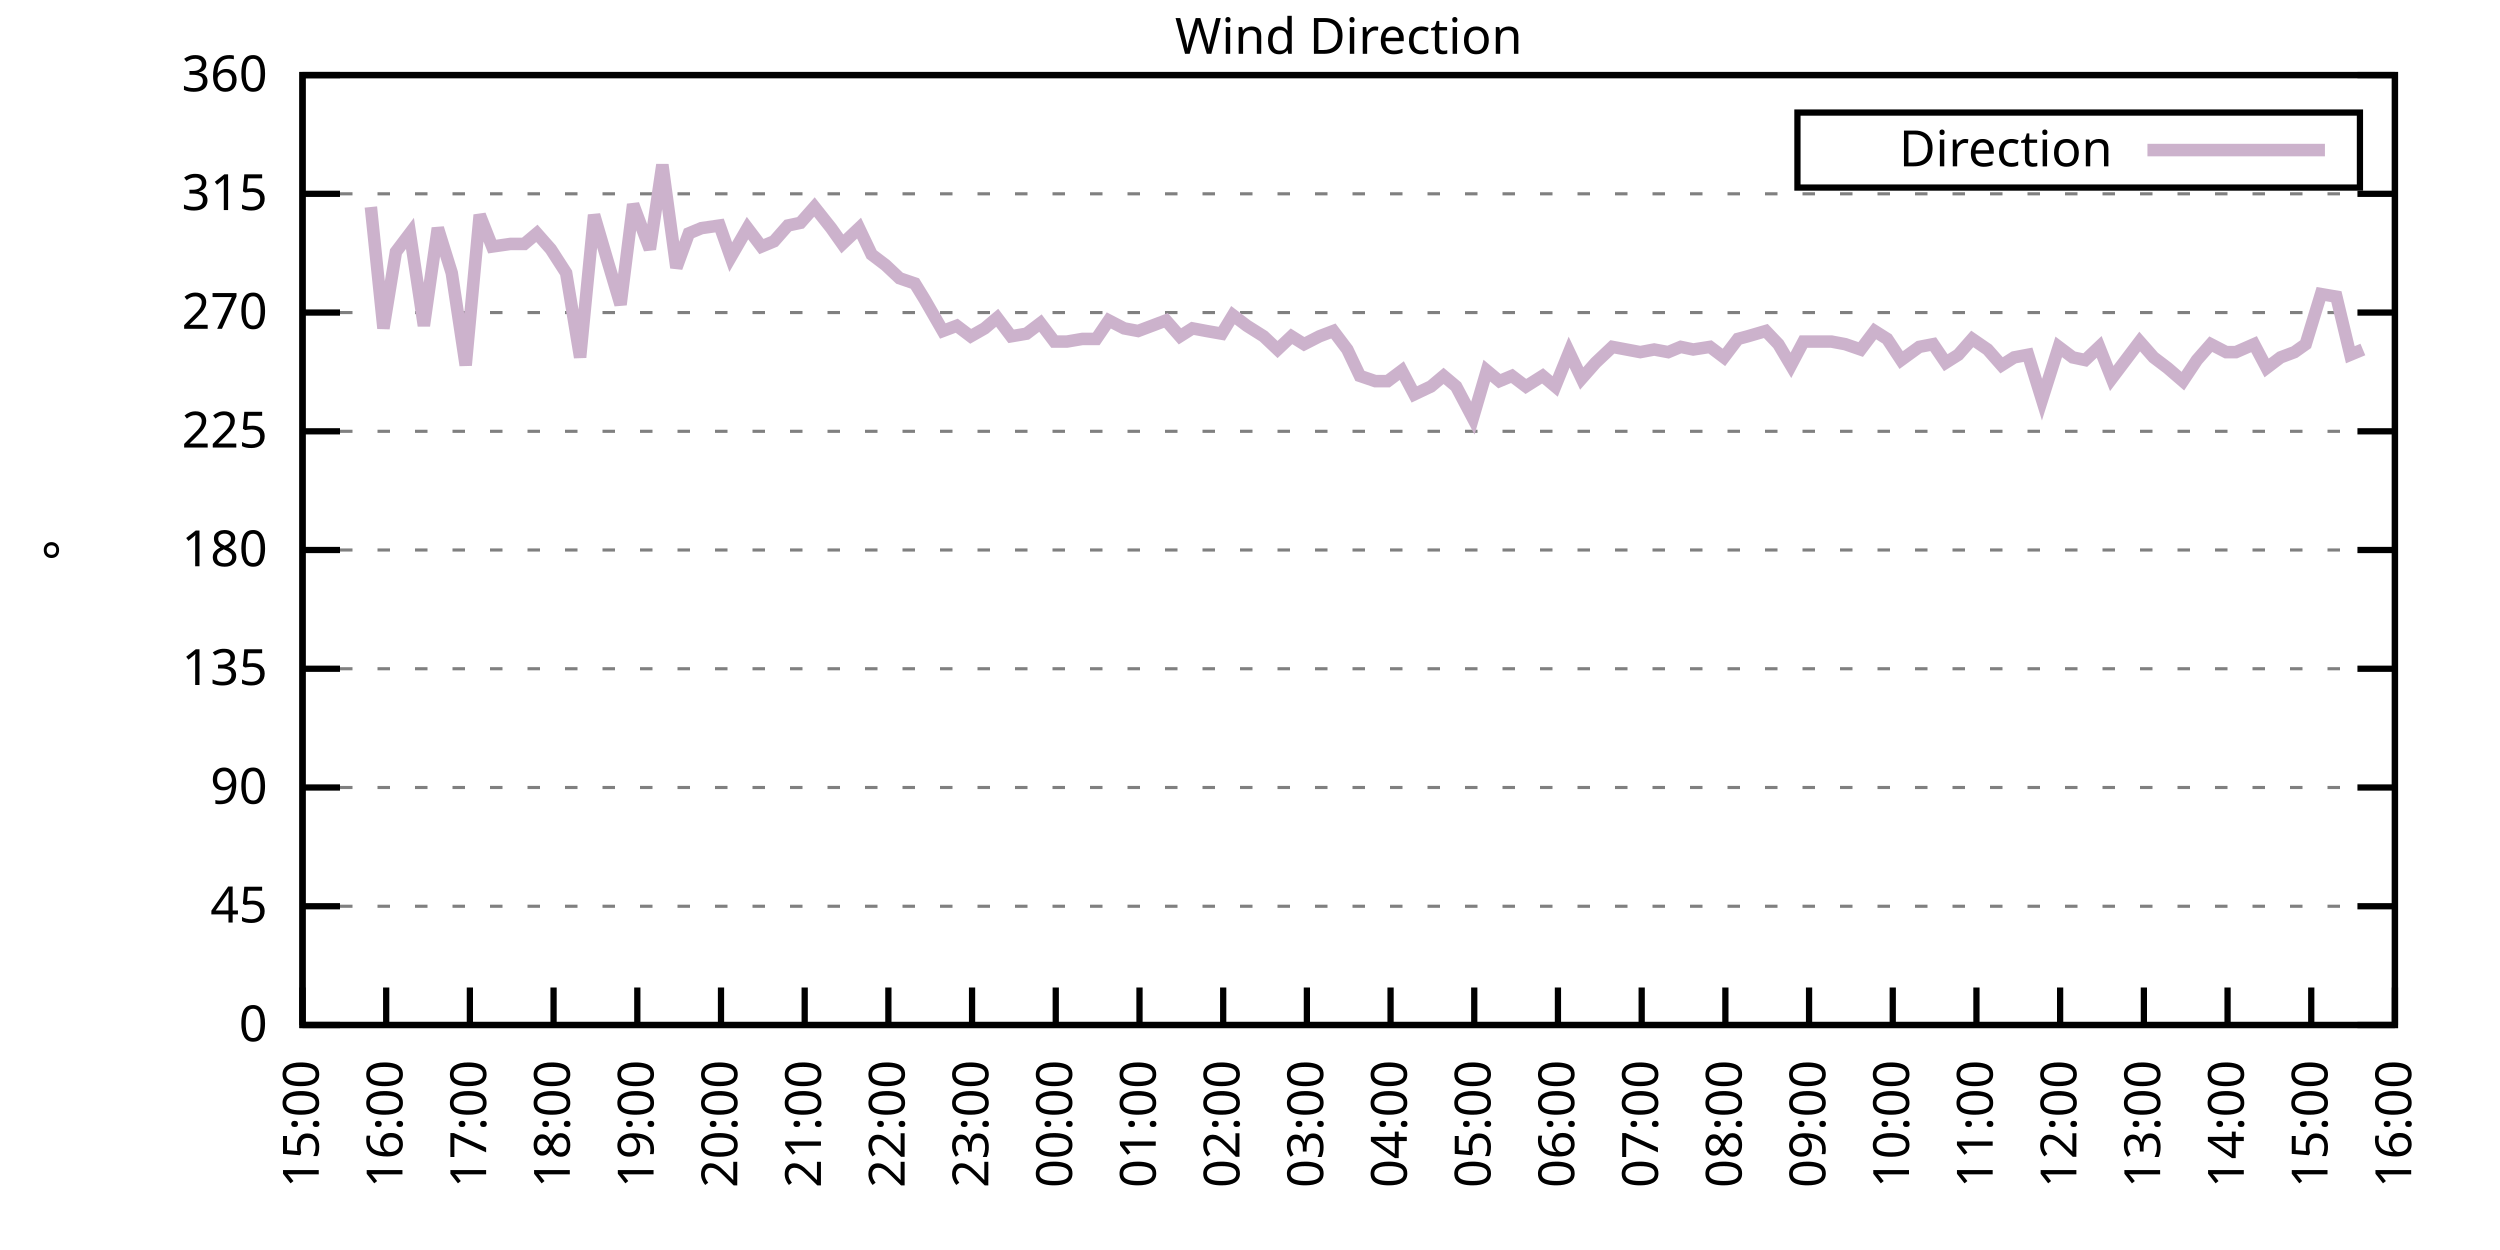
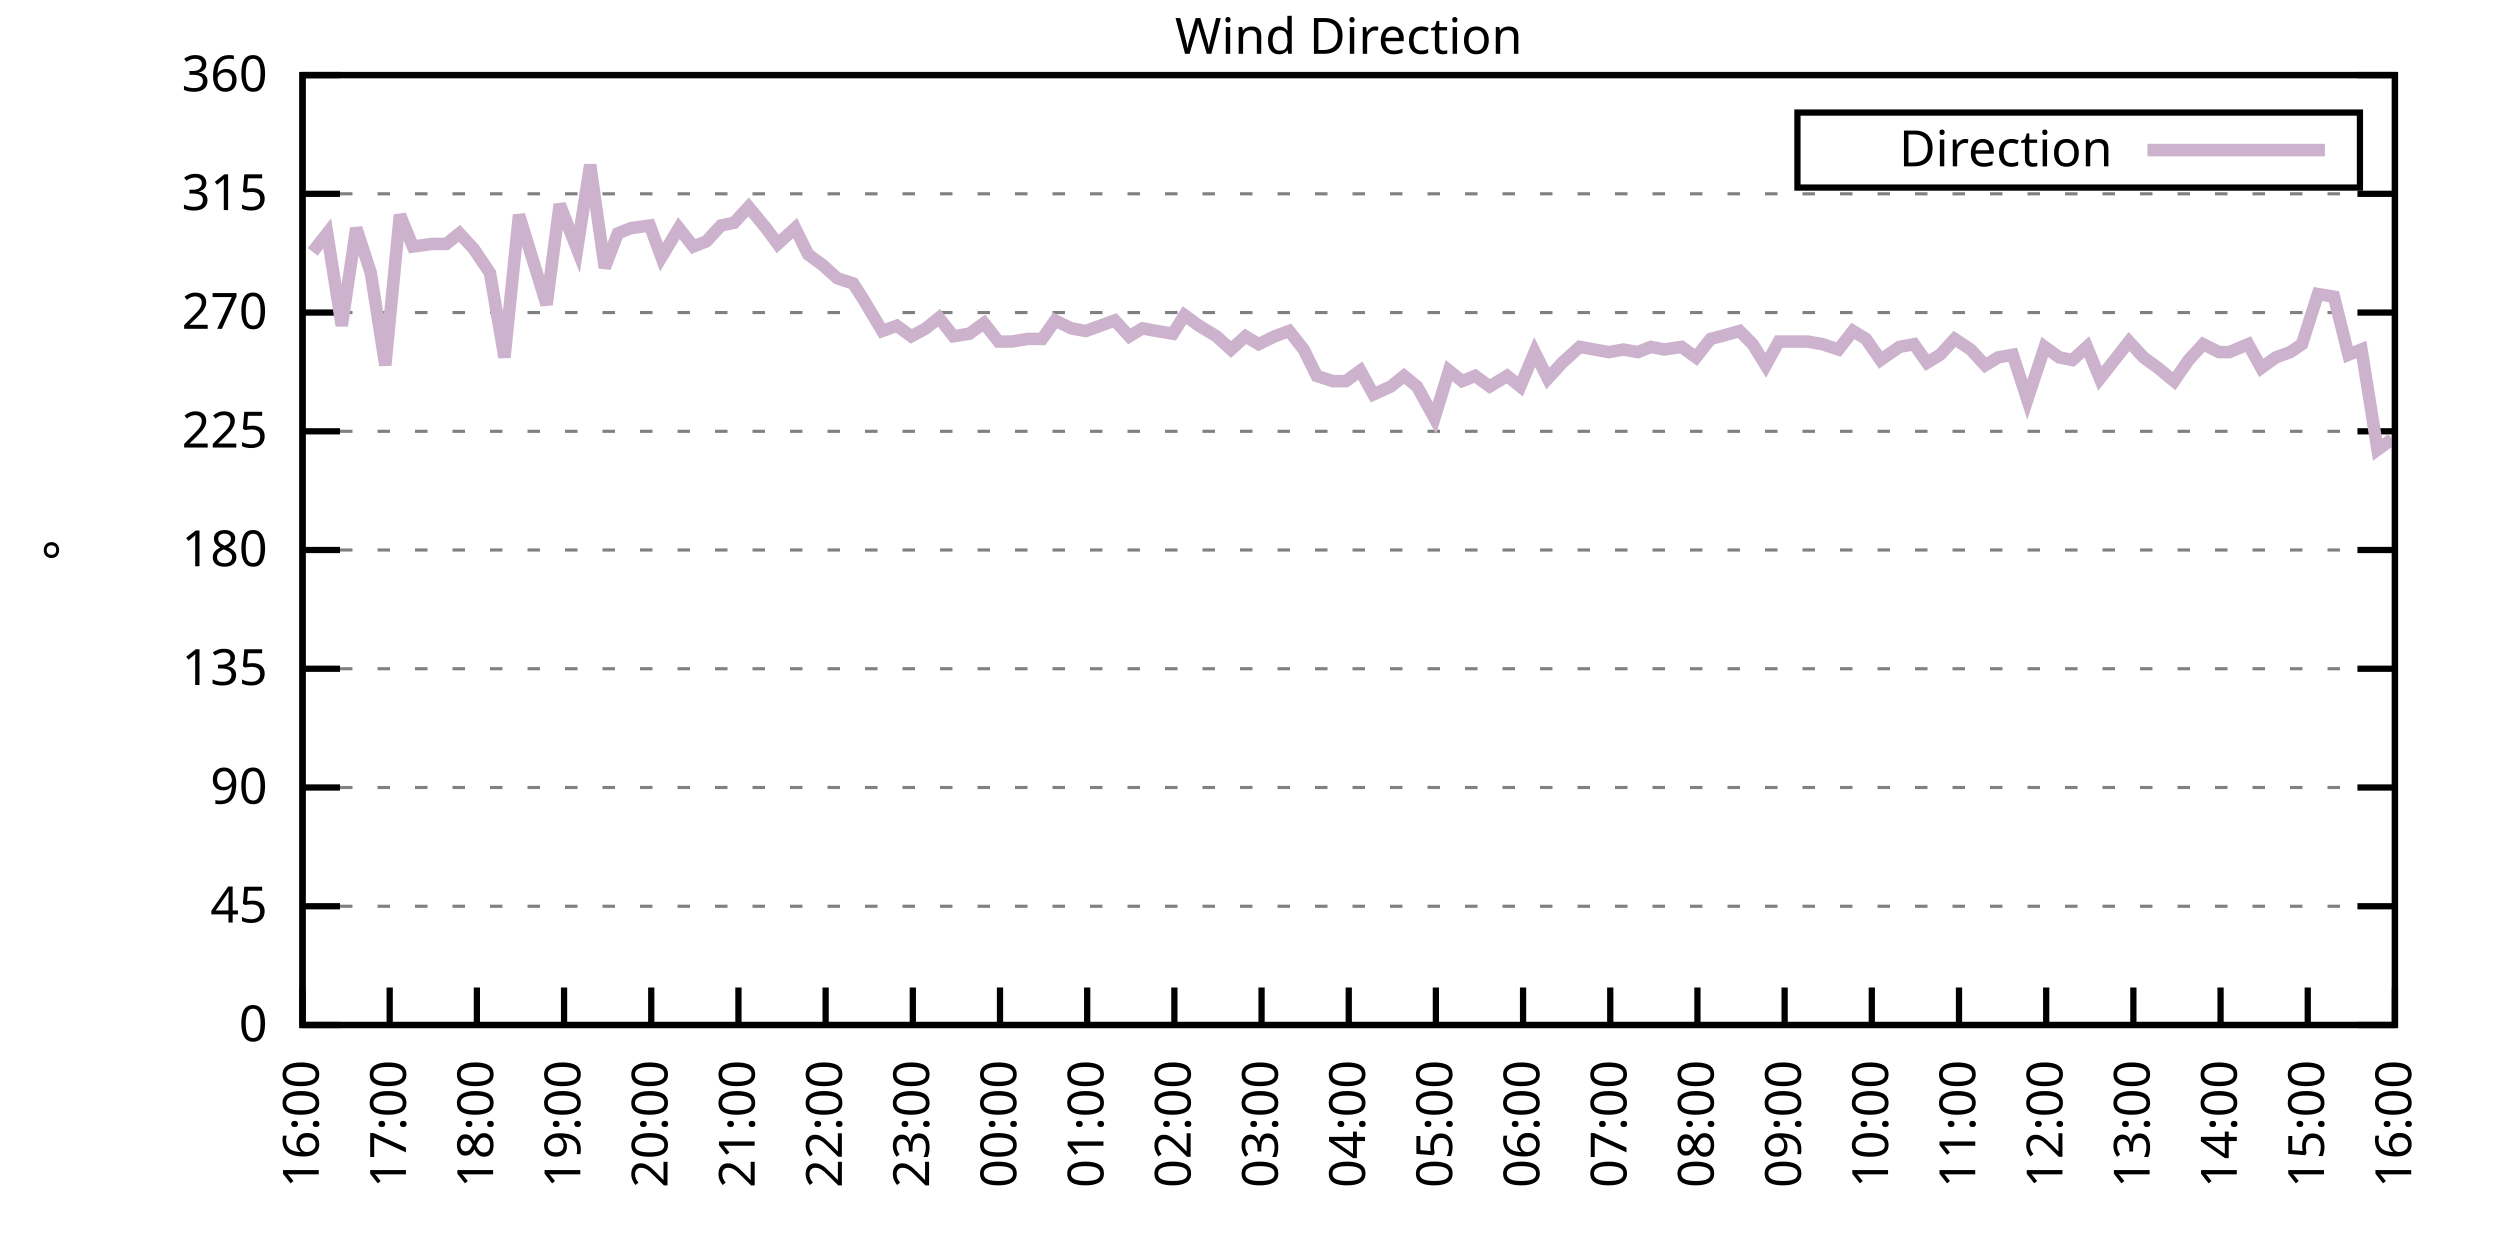
<svg xmlns="http://www.w3.org/2000/svg" xmlns:xlink="http://www.w3.org/1999/xlink" width="400" height="200" viewBox="0 0 400 200">
  <g id="gnuplot_canvas">
    <rect x="0" y="0" width="400" height="200" fill="none" />
    <defs>
      <circle id="gpDot" r="0.5" stroke-width="0.5" stroke="currentColor" />
      <path id="gpPt0" stroke-width="0.333" stroke="currentColor" d="M-1,0 h2 M0,-1 v2" />
      <path id="gpPt1" stroke-width="0.333" stroke="currentColor" d="M-1,-1 L1,1 M1,-1 L-1,1" />
      <path id="gpPt2" stroke-width="0.333" stroke="currentColor" d="M-1,0 L1,0 M0,-1 L0,1 M-1,-1 L1,1 M-1,1 L1,-1" />
      <rect id="gpPt3" stroke-width="0.333" stroke="currentColor" x="-1" y="-1" width="2" height="2" />
      <rect id="gpPt4" stroke-width="0.333" stroke="currentColor" fill="currentColor" x="-1" y="-1" width="2" height="2" />
      <circle id="gpPt5" stroke-width="0.333" stroke="currentColor" cx="0" cy="0" r="1" />
      <use xlink:href="#gpPt5" id="gpPt6" fill="currentColor" stroke="none" />
      <path id="gpPt7" stroke-width="0.333" stroke="currentColor" d="M0,-1.33 L-1.33,0.67 L1.33,0.67 z" />
      <use xlink:href="#gpPt7" id="gpPt8" fill="currentColor" stroke="none" />
      <use xlink:href="#gpPt7" id="gpPt9" stroke="currentColor" transform="rotate(180)" />
      <use xlink:href="#gpPt9" id="gpPt10" fill="currentColor" stroke="none" />
      <use xlink:href="#gpPt3" id="gpPt11" stroke="currentColor" transform="rotate(45)" />
      <use xlink:href="#gpPt11" id="gpPt12" fill="currentColor" stroke="none" />
      <path id="gpPt13" stroke-width="0.333" stroke="currentColor" d="M0,1.330 L1.265,0.411 L0.782,-1.067 L-0.782,-1.076 L-1.265,0.411 z" />
      <use xlink:href="#gpPt13" id="gpPt14" fill="currentColor" stroke="none" />
      <filter id="textbox" filterUnits="objectBoundingBox" x="0" y="0" height="1" width="1">
        <feFlood flood-color="white" flood-opacity="1" result="bgnd" />
        <feComposite in="SourceGraphic" in2="bgnd" operator="atop" />
      </filter>
      <filter id="greybox" filterUnits="objectBoundingBox" x="0" y="0" height="1" width="1">
        <feFlood flood-color="lightgrey" flood-opacity="1" result="grey" />
        <feComposite in="SourceGraphic" in2="grey" operator="atop" />
      </filter>
    </defs>
    <g fill="none" color="white" stroke="currentColor" stroke-width="1.00" stroke-linecap="butt" stroke-linejoin="miter">
</g>
    <g fill="none" color="black" stroke="currentColor" stroke-width="1.00" stroke-linecap="butt" stroke-linejoin="miter">
      <g stroke="none" shape-rendering="crispEdges">
        <polygon fill="rgb(255, 255, 255)" points="48.40,164.00 383.18,164.00 383.18,12.02 48.40,12.02 " />
      </g>
    </g>
    <g fill="none" color="black" stroke="currentColor" stroke-width="1.00" stroke-linecap="butt" stroke-linejoin="miter">
</g>
    <g fill="none" color="black" stroke="black" stroke-width="0.50" stroke-linecap="butt" stroke-linejoin="miter">
</g>
    <g fill="none" color="gray" stroke="currentColor" stroke-width="0.50" stroke-linecap="butt" stroke-linejoin="miter">
      <path stroke="gray" stroke-dasharray="2,4" class="gridline" d="M48.40,164.00 L383.19,164.00  " />
    </g>
    <g fill="none" color="gray" stroke="gray" stroke-width="1.00" stroke-linecap="butt" stroke-linejoin="miter">
</g>
    <g fill="none" color="black" stroke="currentColor" stroke-width="1.00" stroke-linecap="butt" stroke-linejoin="miter">
      <path stroke="black" d="M48.40,164.00 L54.40,164.00 M383.19,164.00 L377.19,164.00  " />
      <g transform="translate(42.80,166.60)" stroke="none" fill="black" font-family="Sans" font-size="8.00" text-anchor="end">
        <text>
          <tspan font-family="Sans"> 0</tspan>
        </text>
      </g>
    </g>
    <g fill="none" color="black" stroke="currentColor" stroke-width="1.00" stroke-linecap="butt" stroke-linejoin="miter">
</g>
    <g fill="none" color="black" stroke="black" stroke-width="0.50" stroke-linecap="butt" stroke-linejoin="miter">
</g>
    <g fill="none" color="gray" stroke="currentColor" stroke-width="0.50" stroke-linecap="butt" stroke-linejoin="miter">
      <path stroke="gray" stroke-dasharray="2,4" class="gridline" d="M48.40,145.00 L383.19,145.00  " />
    </g>
    <g fill="none" color="gray" stroke="gray" stroke-width="1.00" stroke-linecap="butt" stroke-linejoin="miter">
</g>
    <g fill="none" color="black" stroke="currentColor" stroke-width="1.00" stroke-linecap="butt" stroke-linejoin="miter">
      <path stroke="black" d="M48.40,145.00 L54.40,145.00 M383.19,145.00 L377.19,145.00  " />
      <g transform="translate(42.80,147.60)" stroke="none" fill="black" font-family="Sans" font-size="8.00" text-anchor="end">
        <text>
          <tspan font-family="Sans"> 45</tspan>
        </text>
      </g>
    </g>
    <g fill="none" color="black" stroke="currentColor" stroke-width="1.00" stroke-linecap="butt" stroke-linejoin="miter">
</g>
    <g fill="none" color="black" stroke="black" stroke-width="0.50" stroke-linecap="butt" stroke-linejoin="miter">
</g>
    <g fill="none" color="gray" stroke="currentColor" stroke-width="0.50" stroke-linecap="butt" stroke-linejoin="miter">
      <path stroke="gray" stroke-dasharray="2,4" class="gridline" d="M48.40,126.00 L383.19,126.00  " />
    </g>
    <g fill="none" color="gray" stroke="gray" stroke-width="1.00" stroke-linecap="butt" stroke-linejoin="miter">
</g>
    <g fill="none" color="black" stroke="currentColor" stroke-width="1.00" stroke-linecap="butt" stroke-linejoin="miter">
      <path stroke="black" d="M48.40,126.00 L54.40,126.00 M383.19,126.00 L377.19,126.00  " />
      <g transform="translate(42.80,128.60)" stroke="none" fill="black" font-family="Sans" font-size="8.00" text-anchor="end">
        <text>
          <tspan font-family="Sans"> 90</tspan>
        </text>
      </g>
    </g>
    <g fill="none" color="black" stroke="currentColor" stroke-width="1.00" stroke-linecap="butt" stroke-linejoin="miter">
</g>
    <g fill="none" color="black" stroke="black" stroke-width="0.50" stroke-linecap="butt" stroke-linejoin="miter">
</g>
    <g fill="none" color="gray" stroke="currentColor" stroke-width="0.50" stroke-linecap="butt" stroke-linejoin="miter">
      <path stroke="gray" stroke-dasharray="2,4" class="gridline" d="M48.40,107.00 L383.19,107.00  " />
    </g>
    <g fill="none" color="gray" stroke="gray" stroke-width="1.00" stroke-linecap="butt" stroke-linejoin="miter">
</g>
    <g fill="none" color="black" stroke="currentColor" stroke-width="1.00" stroke-linecap="butt" stroke-linejoin="miter">
      <path stroke="black" d="M48.40,107.00 L54.40,107.00 M383.19,107.00 L377.19,107.00  " />
      <g transform="translate(42.80,109.60)" stroke="none" fill="black" font-family="Sans" font-size="8.00" text-anchor="end">
        <text>
          <tspan font-family="Sans"> 135</tspan>
        </text>
      </g>
    </g>
    <g fill="none" color="black" stroke="currentColor" stroke-width="1.00" stroke-linecap="butt" stroke-linejoin="miter">
</g>
    <g fill="none" color="black" stroke="black" stroke-width="0.50" stroke-linecap="butt" stroke-linejoin="miter">
</g>
    <g fill="none" color="gray" stroke="currentColor" stroke-width="0.50" stroke-linecap="butt" stroke-linejoin="miter">
      <path stroke="gray" stroke-dasharray="2,4" class="gridline" d="M48.40,88.00 L383.19,88.00  " />
    </g>
    <g fill="none" color="gray" stroke="gray" stroke-width="1.00" stroke-linecap="butt" stroke-linejoin="miter">
</g>
    <g fill="none" color="black" stroke="currentColor" stroke-width="1.00" stroke-linecap="butt" stroke-linejoin="miter">
      <path stroke="black" d="M48.40,88.00 L54.40,88.00 M383.19,88.00 L377.19,88.00  " />
      <g transform="translate(42.80,90.60)" stroke="none" fill="black" font-family="Sans" font-size="8.00" text-anchor="end">
        <text>
          <tspan font-family="Sans"> 180</tspan>
        </text>
      </g>
    </g>
    <g fill="none" color="black" stroke="currentColor" stroke-width="1.00" stroke-linecap="butt" stroke-linejoin="miter">
</g>
    <g fill="none" color="black" stroke="black" stroke-width="0.50" stroke-linecap="butt" stroke-linejoin="miter">
</g>
    <g fill="none" color="gray" stroke="currentColor" stroke-width="0.50" stroke-linecap="butt" stroke-linejoin="miter">
      <path stroke="gray" stroke-dasharray="2,4" class="gridline" d="M48.40,69.01 L383.19,69.01  " />
    </g>
    <g fill="none" color="gray" stroke="gray" stroke-width="1.00" stroke-linecap="butt" stroke-linejoin="miter">
</g>
    <g fill="none" color="black" stroke="currentColor" stroke-width="1.00" stroke-linecap="butt" stroke-linejoin="miter">
      <path stroke="black" d="M48.40,69.01 L54.40,69.01 M383.19,69.01 L377.19,69.01  " />
      <g transform="translate(42.80,71.61)" stroke="none" fill="black" font-family="Sans" font-size="8.00" text-anchor="end">
        <text>
          <tspan font-family="Sans"> 225</tspan>
        </text>
      </g>
    </g>
    <g fill="none" color="black" stroke="currentColor" stroke-width="1.00" stroke-linecap="butt" stroke-linejoin="miter">
</g>
    <g fill="none" color="black" stroke="black" stroke-width="0.50" stroke-linecap="butt" stroke-linejoin="miter">
</g>
    <g fill="none" color="gray" stroke="currentColor" stroke-width="0.50" stroke-linecap="butt" stroke-linejoin="miter">
      <path stroke="gray" stroke-dasharray="2,4" class="gridline" d="M48.40,50.01 L383.19,50.01  " />
    </g>
    <g fill="none" color="gray" stroke="gray" stroke-width="1.00" stroke-linecap="butt" stroke-linejoin="miter">
</g>
    <g fill="none" color="black" stroke="currentColor" stroke-width="1.00" stroke-linecap="butt" stroke-linejoin="miter">
      <path stroke="black" d="M48.40,50.01 L54.40,50.01 M383.19,50.01 L377.19,50.01  " />
      <g transform="translate(42.80,52.61)" stroke="none" fill="black" font-family="Sans" font-size="8.00" text-anchor="end">
        <text>
          <tspan font-family="Sans"> 270</tspan>
        </text>
      </g>
    </g>
    <g fill="none" color="black" stroke="currentColor" stroke-width="1.00" stroke-linecap="butt" stroke-linejoin="miter">
</g>
    <g fill="none" color="black" stroke="black" stroke-width="0.50" stroke-linecap="butt" stroke-linejoin="miter">
</g>
    <g fill="none" color="gray" stroke="currentColor" stroke-width="0.50" stroke-linecap="butt" stroke-linejoin="miter">
      <path stroke="gray" stroke-dasharray="2,4" class="gridline" d="M48.40,31.01 L383.19,31.01  " />
    </g>
    <g fill="none" color="gray" stroke="gray" stroke-width="1.00" stroke-linecap="butt" stroke-linejoin="miter">
</g>
    <g fill="none" color="black" stroke="currentColor" stroke-width="1.00" stroke-linecap="butt" stroke-linejoin="miter">
      <path stroke="black" d="M48.40,31.01 L54.40,31.01 M383.19,31.01 L377.19,31.01  " />
      <g transform="translate(42.80,33.61)" stroke="none" fill="black" font-family="Sans" font-size="8.00" text-anchor="end">
        <text>
          <tspan font-family="Sans"> 315</tspan>
        </text>
      </g>
    </g>
    <g fill="none" color="black" stroke="currentColor" stroke-width="1.00" stroke-linecap="butt" stroke-linejoin="miter">
</g>
    <g fill="none" color="black" stroke="black" stroke-width="0.50" stroke-linecap="butt" stroke-linejoin="miter">
</g>
    <g fill="none" color="gray" stroke="currentColor" stroke-width="0.50" stroke-linecap="butt" stroke-linejoin="miter">
      <path stroke="gray" stroke-dasharray="2,4" class="gridline" d="M48.40,12.01 L383.19,12.01  " />
    </g>
    <g fill="none" color="gray" stroke="gray" stroke-width="1.00" stroke-linecap="butt" stroke-linejoin="miter">
</g>
    <g fill="none" color="black" stroke="currentColor" stroke-width="1.00" stroke-linecap="butt" stroke-linejoin="miter">
      <path stroke="black" d="M48.40,12.01 L54.40,12.01 M383.19,12.01 L377.19,12.01  " />
      <g transform="translate(42.80,14.61)" stroke="none" fill="black" font-family="Sans" font-size="8.00" text-anchor="end">
        <text>
          <tspan font-family="Sans"> 360</tspan>
        </text>
      </g>
    </g>
    <g fill="none" color="black" stroke="currentColor" stroke-width="1.00" stroke-linecap="butt" stroke-linejoin="miter">
      <path stroke="black" d="M48.40,164.00 L48.40,158.00  " />
      <g transform="translate(51.00,169.60) rotate(270.00)" stroke="none" fill="black" font-family="Sans" font-size="8.00" text-anchor="end">
        <text>
-           <tspan font-family="Sans">15:00</tspan>
-         </text>
-       </g>
-     </g>
-     <g fill="none" color="black" stroke="currentColor" stroke-width="1.00" stroke-linecap="butt" stroke-linejoin="miter">
-       <path stroke="black" d="M61.79,164.00 L61.79,158.00  " />
-       <g transform="translate(64.39,169.60) rotate(270.00)" stroke="none" fill="black" font-family="Sans" font-size="8.00" text-anchor="end">
-         <text>
          <tspan font-family="Sans">16:00</tspan>
        </text>
      </g>
    </g>
    <g fill="none" color="black" stroke="currentColor" stroke-width="1.00" stroke-linecap="butt" stroke-linejoin="miter">
-       <path stroke="black" d="M75.18,164.00 L75.18,158.00  " />
-       <g transform="translate(77.78,169.60) rotate(270.00)" stroke="none" fill="black" font-family="Sans" font-size="8.00" text-anchor="end">
+       <path stroke="black" d="M62.35,164.00 L62.35,158.00  " />
+       <g transform="translate(64.95,169.60) rotate(270.00)" stroke="none" fill="black" font-family="Sans" font-size="8.00" text-anchor="end">
        <text>
          <tspan font-family="Sans">17:00</tspan>
        </text>
      </g>
    </g>
    <g fill="none" color="black" stroke="currentColor" stroke-width="1.00" stroke-linecap="butt" stroke-linejoin="miter">
-       <path stroke="black" d="M88.57,164.00 L88.57,158.00  " />
-       <g transform="translate(91.17,169.60) rotate(270.00)" stroke="none" fill="black" font-family="Sans" font-size="8.00" text-anchor="end">
+       <path stroke="black" d="M76.30,164.00 L76.30,158.00  " />
+       <g transform="translate(78.90,169.60) rotate(270.00)" stroke="none" fill="black" font-family="Sans" font-size="8.00" text-anchor="end">
        <text>
          <tspan font-family="Sans">18:00</tspan>
        </text>
      </g>
    </g>
    <g fill="none" color="black" stroke="currentColor" stroke-width="1.00" stroke-linecap="butt" stroke-linejoin="miter">
-       <path stroke="black" d="M101.97,164.00 L101.97,158.00  " />
-       <g transform="translate(104.57,169.60) rotate(270.00)" stroke="none" fill="black" font-family="Sans" font-size="8.00" text-anchor="end">
+       <path stroke="black" d="M90.25,164.00 L90.25,158.00  " />
+       <g transform="translate(92.85,169.60) rotate(270.00)" stroke="none" fill="black" font-family="Sans" font-size="8.00" text-anchor="end">
        <text>
          <tspan font-family="Sans">19:00</tspan>
        </text>
      </g>
    </g>
    <g fill="none" color="black" stroke="currentColor" stroke-width="1.00" stroke-linecap="butt" stroke-linejoin="miter">
-       <path stroke="black" d="M115.36,164.00 L115.36,158.00  " />
-       <g transform="translate(117.96,169.60) rotate(270.00)" stroke="none" fill="black" font-family="Sans" font-size="8.00" text-anchor="end">
+       <path stroke="black" d="M104.20,164.00 L104.20,158.00  " />
+       <g transform="translate(106.80,169.60) rotate(270.00)" stroke="none" fill="black" font-family="Sans" font-size="8.00" text-anchor="end">
        <text>
          <tspan font-family="Sans">20:00</tspan>
        </text>
      </g>
    </g>
    <g fill="none" color="black" stroke="currentColor" stroke-width="1.00" stroke-linecap="butt" stroke-linejoin="miter">
-       <path stroke="black" d="M128.75,164.00 L128.75,158.00  " />
-       <g transform="translate(131.35,169.60) rotate(270.00)" stroke="none" fill="black" font-family="Sans" font-size="8.00" text-anchor="end">
+       <path stroke="black" d="M118.15,164.00 L118.15,158.00  " />
+       <g transform="translate(120.75,169.60) rotate(270.00)" stroke="none" fill="black" font-family="Sans" font-size="8.00" text-anchor="end">
        <text>
          <tspan font-family="Sans">21:00</tspan>
        </text>
      </g>
    </g>
    <g fill="none" color="black" stroke="currentColor" stroke-width="1.00" stroke-linecap="butt" stroke-linejoin="miter">
-       <path stroke="black" d="M142.14,164.00 L142.14,158.00  " />
-       <g transform="translate(144.74,169.60) rotate(270.00)" stroke="none" fill="black" font-family="Sans" font-size="8.00" text-anchor="end">
+       <path stroke="black" d="M132.10,164.00 L132.10,158.00  " />
+       <g transform="translate(134.70,169.60) rotate(270.00)" stroke="none" fill="black" font-family="Sans" font-size="8.00" text-anchor="end">
        <text>
          <tspan font-family="Sans">22:00</tspan>
        </text>
      </g>
    </g>
    <g fill="none" color="black" stroke="currentColor" stroke-width="1.00" stroke-linecap="butt" stroke-linejoin="miter">
-       <path stroke="black" d="M155.53,164.00 L155.53,158.00  " />
-       <g transform="translate(158.13,169.60) rotate(270.00)" stroke="none" fill="black" font-family="Sans" font-size="8.00" text-anchor="end">
+       <path stroke="black" d="M146.05,164.00 L146.05,158.00  " />
+       <g transform="translate(148.65,169.60) rotate(270.00)" stroke="none" fill="black" font-family="Sans" font-size="8.00" text-anchor="end">
        <text>
          <tspan font-family="Sans">23:00</tspan>
        </text>
      </g>
    </g>
    <g fill="none" color="black" stroke="currentColor" stroke-width="1.00" stroke-linecap="butt" stroke-linejoin="miter">
-       <path stroke="black" d="M168.92,164.00 L168.92,158.00  " />
-       <g transform="translate(171.52,169.60) rotate(270.00)" stroke="none" fill="black" font-family="Sans" font-size="8.00" text-anchor="end">
+       <path stroke="black" d="M160.00,164.00 L160.00,158.00  " />
+       <g transform="translate(162.60,169.60) rotate(270.00)" stroke="none" fill="black" font-family="Sans" font-size="8.00" text-anchor="end">
        <text>
          <tspan font-family="Sans">00:00</tspan>
        </text>
      </g>
    </g>
    <g fill="none" color="black" stroke="currentColor" stroke-width="1.00" stroke-linecap="butt" stroke-linejoin="miter">
-       <path stroke="black" d="M182.32,164.00 L182.32,158.00  " />
-       <g transform="translate(184.92,169.60) rotate(270.00)" stroke="none" fill="black" font-family="Sans" font-size="8.00" text-anchor="end">
+       <path stroke="black" d="M173.95,164.00 L173.95,158.00  " />
+       <g transform="translate(176.55,169.60) rotate(270.00)" stroke="none" fill="black" font-family="Sans" font-size="8.00" text-anchor="end">
        <text>
          <tspan font-family="Sans">01:00</tspan>
        </text>
      </g>
    </g>
    <g fill="none" color="black" stroke="currentColor" stroke-width="1.00" stroke-linecap="butt" stroke-linejoin="miter">
-       <path stroke="black" d="M195.71,164.00 L195.71,158.00  " />
-       <g transform="translate(198.31,169.60) rotate(270.00)" stroke="none" fill="black" font-family="Sans" font-size="8.00" text-anchor="end">
+       <path stroke="black" d="M187.90,164.00 L187.90,158.00  " />
+       <g transform="translate(190.50,169.60) rotate(270.00)" stroke="none" fill="black" font-family="Sans" font-size="8.00" text-anchor="end">
        <text>
          <tspan font-family="Sans">02:00</tspan>
        </text>
      </g>
    </g>
    <g fill="none" color="black" stroke="currentColor" stroke-width="1.00" stroke-linecap="butt" stroke-linejoin="miter">
-       <path stroke="black" d="M209.10,164.00 L209.10,158.00  " />
-       <g transform="translate(211.70,169.60) rotate(270.00)" stroke="none" fill="black" font-family="Sans" font-size="8.00" text-anchor="end">
+       <path stroke="black" d="M201.85,164.00 L201.85,158.00  " />
+       <g transform="translate(204.45,169.60) rotate(270.00)" stroke="none" fill="black" font-family="Sans" font-size="8.00" text-anchor="end">
        <text>
          <tspan font-family="Sans">03:00</tspan>
        </text>
      </g>
    </g>
    <g fill="none" color="black" stroke="currentColor" stroke-width="1.00" stroke-linecap="butt" stroke-linejoin="miter">
-       <path stroke="black" d="M222.49,164.00 L222.49,158.00  " />
-       <g transform="translate(225.09,169.60) rotate(270.00)" stroke="none" fill="black" font-family="Sans" font-size="8.00" text-anchor="end">
+       <path stroke="black" d="M215.80,164.00 L215.80,158.00  " />
+       <g transform="translate(218.40,169.60) rotate(270.00)" stroke="none" fill="black" font-family="Sans" font-size="8.00" text-anchor="end">
        <text>
          <tspan font-family="Sans">04:00</tspan>
        </text>
      </g>
    </g>
    <g fill="none" color="black" stroke="currentColor" stroke-width="1.00" stroke-linecap="butt" stroke-linejoin="miter">
-       <path stroke="black" d="M235.88,164.00 L235.88,158.00  " />
-       <g transform="translate(238.48,169.60) rotate(270.00)" stroke="none" fill="black" font-family="Sans" font-size="8.00" text-anchor="end">
+       <path stroke="black" d="M229.74,164.00 L229.74,158.00  " />
+       <g transform="translate(232.34,169.60) rotate(270.00)" stroke="none" fill="black" font-family="Sans" font-size="8.00" text-anchor="end">
        <text>
          <tspan font-family="Sans">05:00</tspan>
        </text>
      </g>
    </g>
    <g fill="none" color="black" stroke="currentColor" stroke-width="1.00" stroke-linecap="butt" stroke-linejoin="miter">
-       <path stroke="black" d="M249.27,164.00 L249.27,158.00  " />
-       <g transform="translate(251.87,169.60) rotate(270.00)" stroke="none" fill="black" font-family="Sans" font-size="8.00" text-anchor="end">
+       <path stroke="black" d="M243.69,164.00 L243.69,158.00  " />
+       <g transform="translate(246.29,169.60) rotate(270.00)" stroke="none" fill="black" font-family="Sans" font-size="8.00" text-anchor="end">
        <text>
          <tspan font-family="Sans">06:00</tspan>
        </text>
      </g>
    </g>
    <g fill="none" color="black" stroke="currentColor" stroke-width="1.00" stroke-linecap="butt" stroke-linejoin="miter">
-       <path stroke="black" d="M262.67,164.00 L262.67,158.00  " />
-       <g transform="translate(265.27,169.60) rotate(270.00)" stroke="none" fill="black" font-family="Sans" font-size="8.00" text-anchor="end">
+       <path stroke="black" d="M257.64,164.00 L257.64,158.00  " />
+       <g transform="translate(260.24,169.60) rotate(270.00)" stroke="none" fill="black" font-family="Sans" font-size="8.00" text-anchor="end">
        <text>
          <tspan font-family="Sans">07:00</tspan>
        </text>
      </g>
    </g>
    <g fill="none" color="black" stroke="currentColor" stroke-width="1.00" stroke-linecap="butt" stroke-linejoin="miter">
-       <path stroke="black" d="M276.06,164.00 L276.06,158.00  " />
-       <g transform="translate(278.66,169.60) rotate(270.00)" stroke="none" fill="black" font-family="Sans" font-size="8.00" text-anchor="end">
+       <path stroke="black" d="M271.59,164.00 L271.59,158.00  " />
+       <g transform="translate(274.19,169.60) rotate(270.00)" stroke="none" fill="black" font-family="Sans" font-size="8.00" text-anchor="end">
        <text>
          <tspan font-family="Sans">08:00</tspan>
        </text>
      </g>
    </g>
    <g fill="none" color="black" stroke="currentColor" stroke-width="1.00" stroke-linecap="butt" stroke-linejoin="miter">
-       <path stroke="black" d="M289.45,164.00 L289.45,158.00  " />
-       <g transform="translate(292.05,169.60) rotate(270.00)" stroke="none" fill="black" font-family="Sans" font-size="8.00" text-anchor="end">
+       <path stroke="black" d="M285.54,164.00 L285.54,158.00  " />
+       <g transform="translate(288.14,169.60) rotate(270.00)" stroke="none" fill="black" font-family="Sans" font-size="8.00" text-anchor="end">
        <text>
          <tspan font-family="Sans">09:00</tspan>
        </text>
      </g>
    </g>
    <g fill="none" color="black" stroke="currentColor" stroke-width="1.00" stroke-linecap="butt" stroke-linejoin="miter">
-       <path stroke="black" d="M302.84,164.00 L302.84,158.00  " />
-       <g transform="translate(305.44,169.60) rotate(270.00)" stroke="none" fill="black" font-family="Sans" font-size="8.00" text-anchor="end">
+       <path stroke="black" d="M299.49,164.00 L299.49,158.00  " />
+       <g transform="translate(302.09,169.60) rotate(270.00)" stroke="none" fill="black" font-family="Sans" font-size="8.00" text-anchor="end">
        <text>
          <tspan font-family="Sans">10:00</tspan>
        </text>
      </g>
    </g>
    <g fill="none" color="black" stroke="currentColor" stroke-width="1.00" stroke-linecap="butt" stroke-linejoin="miter">
-       <path stroke="black" d="M316.23,164.00 L316.23,158.00  " />
-       <g transform="translate(318.83,169.60) rotate(270.00)" stroke="none" fill="black" font-family="Sans" font-size="8.00" text-anchor="end">
+       <path stroke="black" d="M313.44,164.00 L313.44,158.00  " />
+       <g transform="translate(316.04,169.60) rotate(270.00)" stroke="none" fill="black" font-family="Sans" font-size="8.00" text-anchor="end">
        <text>
          <tspan font-family="Sans">11:00</tspan>
        </text>
      </g>
    </g>
    <g fill="none" color="black" stroke="currentColor" stroke-width="1.00" stroke-linecap="butt" stroke-linejoin="miter">
-       <path stroke="black" d="M329.62,164.00 L329.62,158.00  " />
-       <g transform="translate(332.22,169.60) rotate(270.00)" stroke="none" fill="black" font-family="Sans" font-size="8.00" text-anchor="end">
+       <path stroke="black" d="M327.39,164.00 L327.39,158.00  " />
+       <g transform="translate(329.99,169.60) rotate(270.00)" stroke="none" fill="black" font-family="Sans" font-size="8.00" text-anchor="end">
        <text>
          <tspan font-family="Sans">12:00</tspan>
        </text>
      </g>
    </g>
    <g fill="none" color="black" stroke="currentColor" stroke-width="1.00" stroke-linecap="butt" stroke-linejoin="miter">
-       <path stroke="black" d="M343.02,164.00 L343.02,158.00  " />
-       <g transform="translate(345.62,169.60) rotate(270.00)" stroke="none" fill="black" font-family="Sans" font-size="8.00" text-anchor="end">
+       <path stroke="black" d="M341.34,164.00 L341.34,158.00  " />
+       <g transform="translate(343.94,169.60) rotate(270.00)" stroke="none" fill="black" font-family="Sans" font-size="8.00" text-anchor="end">
        <text>
          <tspan font-family="Sans">13:00</tspan>
        </text>
      </g>
    </g>
    <g fill="none" color="black" stroke="currentColor" stroke-width="1.00" stroke-linecap="butt" stroke-linejoin="miter">
-       <path stroke="black" d="M356.41,164.00 L356.41,158.00  " />
-       <g transform="translate(359.01,169.60) rotate(270.00)" stroke="none" fill="black" font-family="Sans" font-size="8.00" text-anchor="end">
+       <path stroke="black" d="M355.29,164.00 L355.29,158.00  " />
+       <g transform="translate(357.89,169.60) rotate(270.00)" stroke="none" fill="black" font-family="Sans" font-size="8.00" text-anchor="end">
        <text>
          <tspan font-family="Sans">14:00</tspan>
        </text>
      </g>
    </g>
    <g fill="none" color="black" stroke="currentColor" stroke-width="1.00" stroke-linecap="butt" stroke-linejoin="miter">
-       <path stroke="black" d="M369.80,164.00 L369.80,158.00  " />
-       <g transform="translate(372.40,169.60) rotate(270.00)" stroke="none" fill="black" font-family="Sans" font-size="8.00" text-anchor="end">
+       <path stroke="black" d="M369.24,164.00 L369.24,158.00  " />
+       <g transform="translate(371.84,169.60) rotate(270.00)" stroke="none" fill="black" font-family="Sans" font-size="8.00" text-anchor="end">
        <text>
          <tspan font-family="Sans">15:00</tspan>
        </text>
      </g>
    </g>
    <g fill="none" color="black" stroke="currentColor" stroke-width="1.00" stroke-linecap="butt" stroke-linejoin="miter">
      <path stroke="black" d="M383.19,164.00 L383.19,158.00  " />
      <g transform="translate(385.79,169.60) rotate(270.00)" stroke="none" fill="black" font-family="Sans" font-size="8.00" text-anchor="end">
        <text>
          <tspan font-family="Sans">16:00</tspan>
        </text>
      </g>
    </g>
    <g fill="none" color="black" stroke="currentColor" stroke-width="1.00" stroke-linecap="butt" stroke-linejoin="miter">
</g>
    <g fill="none" color="black" stroke="currentColor" stroke-width="1.00" stroke-linecap="butt" stroke-linejoin="miter">
      <path stroke="black" d="M48.40,12.01 L48.40,164.00 L383.19,164.00 L383.19,12.01 L48.40,12.01 Z  " />
    </g>
    <g fill="none" color="black" stroke="currentColor" stroke-width="1.00" stroke-linecap="butt" stroke-linejoin="miter">
</g>
    <g fill="none" color="black" stroke="currentColor" stroke-width="1.00" stroke-linecap="butt" stroke-linejoin="miter">
      <path stroke="black" d="M287.59,30.01 L287.59,18.01 L377.59,18.01 L377.59,30.01 L287.59,30.01 Z  " />
    </g>
    <g id="Wind_direction_plot_1">
      <g fill="none" color="white" stroke="black" stroke-width="2.00" stroke-linecap="butt" stroke-linejoin="miter">
</g>
      <g fill="none" color="black" stroke="currentColor" stroke-width="2.00" stroke-linecap="butt" stroke-linejoin="miter">
        <g transform="translate(337.99,26.61)" stroke="none" fill="black" font-family="Sans" font-size="8.00" text-anchor="end">
          <text>
            <tspan font-family="Sans">Direction</tspan>
          </text>
        </g>
      </g>
      <g fill="none" color="black" stroke="currentColor" stroke-width="2.00" stroke-linecap="butt" stroke-linejoin="miter">
-         <path stroke="rgb(204, 178, 204)" d="M343.59,24.01 L371.99,24.01 M59.34,33.12 L61.35,52.54 L63.35,40.30 L65.59,37.34 L67.82,52.12 L70.05,36.50   L72.28,43.67 L74.51,58.45 L76.75,34.39 L78.75,39.45 L81.66,39.03 L83.89,39.03 L85.90,37.34 L88.13,39.87   L90.58,43.67 L92.82,57.18 L95.05,34.39 L97.28,41.99 L99.29,48.74 L101.30,32.70 L103.98,39.87 L105.98,26.36   L108.22,42.83 L110.22,37.34 L112.23,36.50 L115.13,36.08 L116.92,41.14 L119.60,36.50 L121.83,39.45 L123.84,38.61   L126.07,36.08 L128.08,35.65 L130.31,33.12 L132.99,36.50 L134.78,39.03 L137.45,36.50 L139.46,40.72 L141.69,42.41   L143.93,44.52 L146.38,45.36 L147.94,47.90 L150.85,52.96 L153.08,52.12 L155.31,53.81 L157.54,52.54 L159.55,50.85   L161.78,53.81 L164.24,53.39 L166.47,51.70 L168.70,54.65 L170.71,54.65 L173.17,54.23 L175.40,54.23 L177.41,51.27   L179.86,52.54 L182.09,52.96 L184.32,52.12 L186.56,51.27 L188.79,53.81 L190.80,52.54 L193.03,52.96 L195.48,53.39   L197.27,50.43 L199.50,52.12 L202.18,53.81 L204.41,55.92 L206.64,53.81 L208.65,55.07 L211.11,53.81 L213.34,52.96   L215.57,55.92 L217.58,60.14 L220.04,60.98 L222.04,60.98 L224.28,59.30 L226.29,63.10 L228.96,61.83 L230.97,60.14   L232.98,61.83 L235.66,66.90 L237.89,59.30 L239.90,60.98 L241.91,60.14 L244.14,61.83 L246.82,60.14 L248.83,61.83   L251.06,56.34 L253.07,60.56 L255.30,58.03 L257.98,55.50 L260.21,55.92 L262.44,56.34 L264.67,55.92 L266.91,56.34   L268.92,55.50 L270.92,55.92 L273.60,55.50 L275.83,57.18 L278.07,54.23 L279.63,53.81 L282.53,52.96 L284.54,55.07   L286.55,58.45 L288.56,54.65 L290.79,54.65 L293.02,54.65 L295.25,55.07 L297.71,55.92 L299.94,52.96 L301.95,54.23   L304.18,57.61 L307.08,55.50 L309.31,55.07 L311.32,58.03 L313.33,56.76 L315.56,54.23 L318.02,55.92 L320.25,58.45   L322.26,57.18 L324.49,56.76 L326.72,63.94 L329.40,55.50 L331.63,57.18 L333.64,57.61 L335.87,55.50 L337.88,60.56   L340.11,57.61 L342.35,54.65 L344.58,57.18 L346.81,58.87 L349.26,60.98 L351.50,57.61 L353.73,55.07 L356.18,56.34   L357.75,56.34 L360.65,55.07 L362.66,58.87 L364.89,57.18 L367.12,56.34 L368.91,55.07 L371.36,47.05 L373.82,47.47   L376.05,56.76 L378.06,55.92  " />
+         <path stroke="rgb(204, 178, 204)" d="M343.59,24.01 L371.99,24.01 M50.03,40.30 L52.35,37.34 L54.68,52.12 L57.00,36.50 L59.33,43.67 L61.65,58.45   L63.98,34.39 L66.07,39.45 L69.09,39.03 L71.42,39.03 L73.51,37.34 L75.83,39.87 L78.39,43.67 L80.72,57.18   L83.04,34.39 L85.37,41.99 L87.46,48.74 L89.55,32.70 L92.34,39.87 L94.43,26.36 L96.76,42.83 L98.85,37.34   L100.94,36.50 L103.97,36.08 L105.83,41.14 L108.62,36.50 L110.94,39.45 L113.03,38.61 L115.36,36.08 L117.45,35.65   L119.78,33.12 L122.57,36.50 L124.43,39.03 L127.22,36.50 L129.31,40.72 L131.63,42.41 L133.96,44.52 L136.51,45.36   L138.14,47.90 L141.16,52.96 L143.49,52.12 L145.81,53.81 L148.14,52.54 L150.23,50.85 L152.56,53.81 L155.11,53.39   L157.44,51.70 L159.76,54.65 L161.86,54.65 L164.41,54.23 L166.74,54.23 L168.83,51.27 L171.39,52.54 L173.71,52.96   L176.04,52.12 L178.36,51.27 L180.69,53.81 L182.78,52.54 L185.11,52.96 L187.66,53.39 L189.52,50.43 L191.85,52.12   L194.64,53.81 L196.96,55.92 L199.29,53.81 L201.38,55.07 L203.94,53.81 L206.26,52.96 L208.59,55.92 L210.68,60.14   L213.24,60.98 L215.33,60.98 L217.65,59.30 L219.75,63.10 L222.54,61.83 L224.63,60.14 L226.72,61.83 L229.51,66.90   L231.84,59.30 L233.93,60.98 L236.02,60.14 L238.35,61.83 L241.14,60.14 L243.23,61.83 L245.55,56.34 L247.65,60.56   L249.97,58.03 L252.76,55.50 L255.09,55.92 L257.41,56.34 L259.74,55.92 L262.06,56.34 L264.15,55.50 L266.25,55.92   L269.04,55.50 L271.36,57.18 L273.69,54.23 L275.31,53.81 L278.34,52.96 L280.43,55.07 L282.52,58.45 L284.61,54.65   L286.94,54.65 L289.26,54.65 L291.59,55.07 L294.15,55.92 L296.47,52.96 L298.56,54.23 L300.89,57.61 L303.91,55.50   L306.23,55.07 L308.33,58.03 L310.42,56.76 L312.74,54.23 L315.30,55.92 L317.63,58.45 L319.72,57.18 L322.04,56.76   L324.37,63.94 L327.16,55.50 L329.48,57.18 L331.58,57.61 L333.90,55.50 L335.99,60.56 L338.32,57.61 L340.64,54.65   L342.97,57.18 L345.29,58.87 L347.85,60.98 L350.18,57.61 L352.50,55.07 L355.06,56.34 L356.69,56.34 L359.71,55.07   L361.80,58.87 L364.13,57.18 L366.45,56.34 L368.31,55.07 L370.87,47.05 L373.43,47.47 L375.75,56.76 L377.84,55.92   L380.40,71.96 L382.73,70.27  " />
      </g>
    </g>
    <g fill="none" color="black" stroke="currentColor" stroke-width="2.00" stroke-linecap="butt" stroke-linejoin="miter">
</g>
    <g fill="none" color="black" stroke="black" stroke-width="1.00" stroke-linecap="butt" stroke-linejoin="miter">
</g>
    <g fill="none" color="black" stroke="currentColor" stroke-width="1.00" stroke-linecap="butt" stroke-linejoin="miter">
      <path stroke="black" d="M48.40,12.01 L48.40,164.00 L383.19,164.00 L383.19,12.01 L48.40,12.01 Z  " />
      <g transform="translate(12.80,88.01) rotate(270.00)" stroke="none" fill="black" font-family="Sans" font-size="8.00" text-anchor="middle">
        <text>
          <tspan font-family="Sans">°</tspan>
        </text>
      </g>
    </g>
    <g fill="none" color="black" stroke="currentColor" stroke-width="1.00" stroke-linecap="butt" stroke-linejoin="miter">
</g>
    <g fill="none" color="black" stroke="currentColor" stroke-width="1.00" stroke-linecap="butt" stroke-linejoin="miter">
      <g transform="translate(215.79,8.61)" stroke="none" fill="black" font-family="Sans" font-size="8.00" text-anchor="middle">
        <text>
          <tspan font-family="Sans">Wind Direction</tspan>
        </text>
      </g>
    </g>
    <g fill="none" color="black" stroke="currentColor" stroke-width="1.00" stroke-linecap="butt" stroke-linejoin="miter">
</g>
  </g>
</svg>
